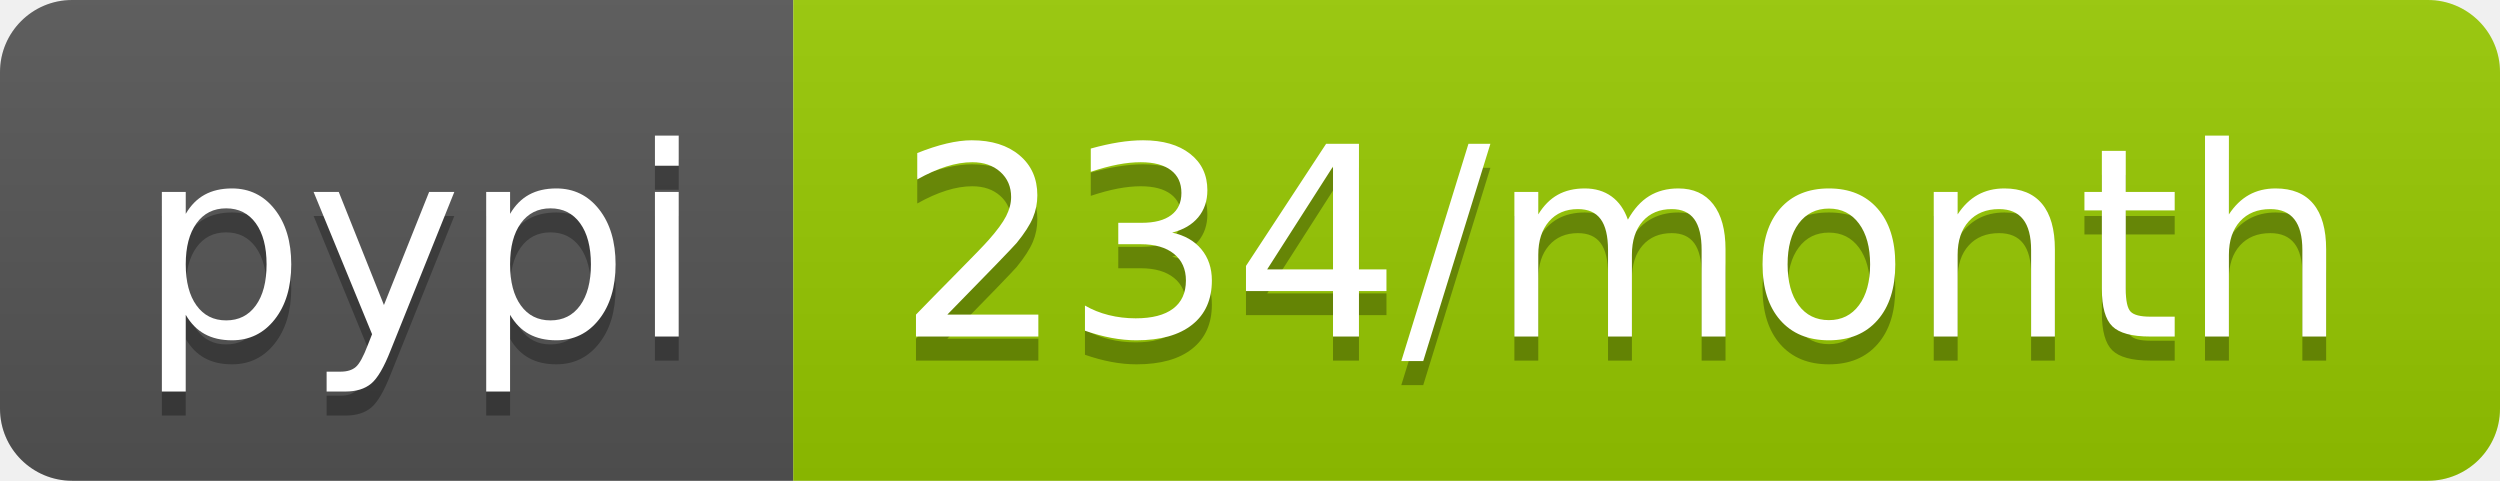
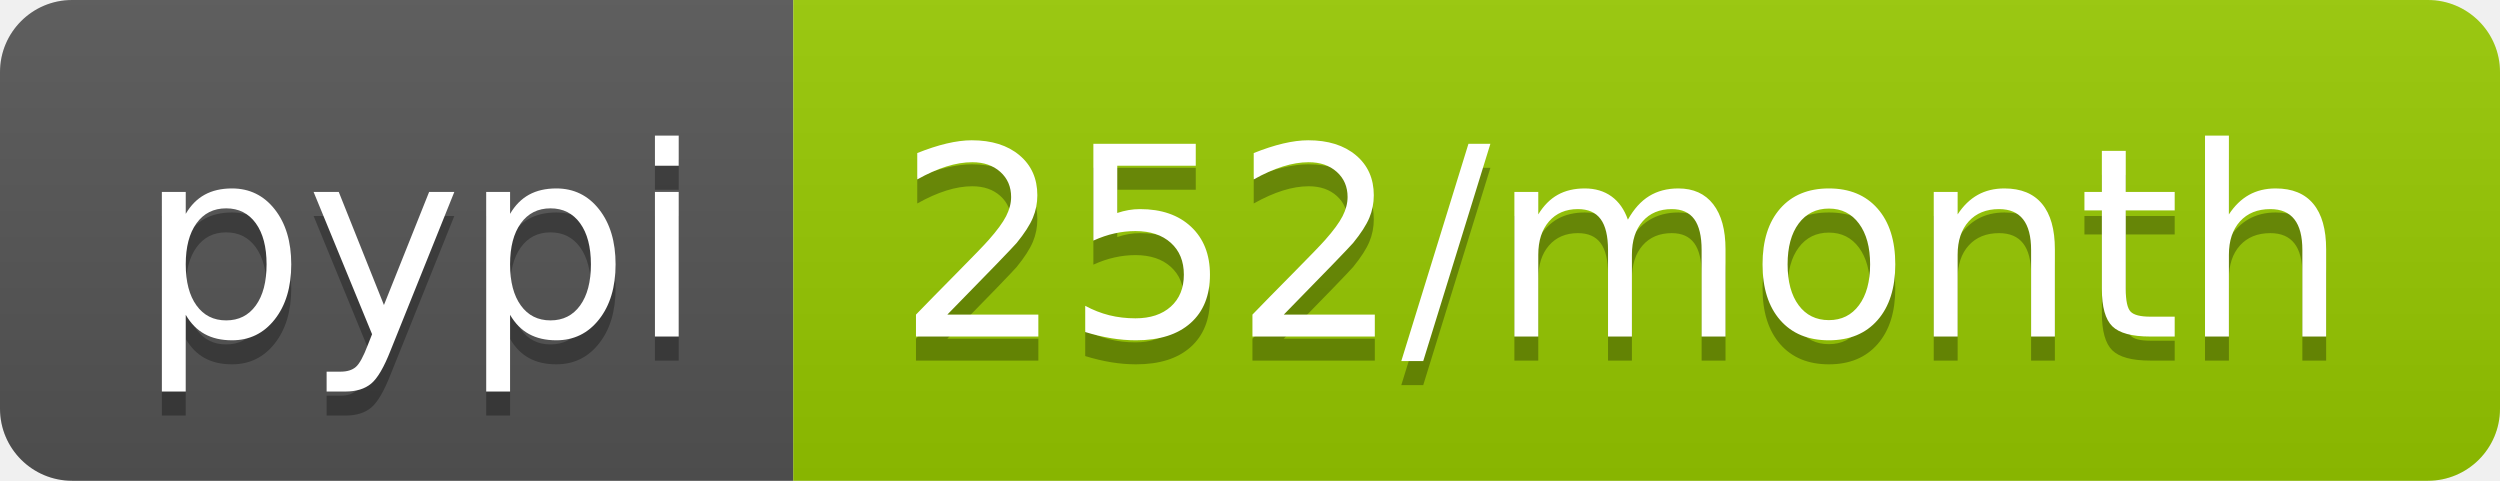
- <svg xmlns="http://www.w3.org/2000/svg" width="104" height="20" role="img" aria-label="pypi: 234/month">
+ <svg xmlns="http://www.w3.org/2000/svg" width="104" height="20" role="img" aria-label="pypi: 252/month">
  <linearGradient id="s" x2="0" y2="100%">
    <stop offset="0" stop-color="#bbb" stop-opacity=".1" />
    <stop offset="1" stop-opacity=".1" />
  </linearGradient>
  <clipPath id="r">
    <rect width="104" height="20" rx="3" fill="#fff" />
  </clipPath>
  <g clip-path="url(#r)">
    <rect width="33" height="20" fill="#555" />
    <rect x="33" width="71" height="20" fill="#97ca00" />
    <rect width="104" height="20" fill="url(#s)" />
  </g>
  <g fill="#fff" text-anchor="middle" font-family="Verdana,Geneva,DejaVu Sans,sans-serif" text-rendering="geometricPrecision" font-size="110">
    <text aria-hidden="true" x="175" y="150" fill="#010101" fill-opacity=".3" transform="scale(.1)" textLength="230">pypi</text>
    <text x="175" y="140" transform="scale(.1)" fill="#fff" textLength="230">pypi</text>
-     <text aria-hidden="true" x="675" y="150" fill="#010101" fill-opacity=".3" transform="scale(.1)" textLength="610">234/month</text>
-     <text x="675" y="140" transform="scale(.1)" fill="#fff" textLength="610">234/month</text>
+     <text aria-hidden="true" x="675" y="150" fill="#010101" fill-opacity=".3" transform="scale(.1)" textLength="610">252/month</text>
+     <text x="675" y="140" transform="scale(.1)" fill="#fff" textLength="610">252/month</text>
  </g>
</svg>
